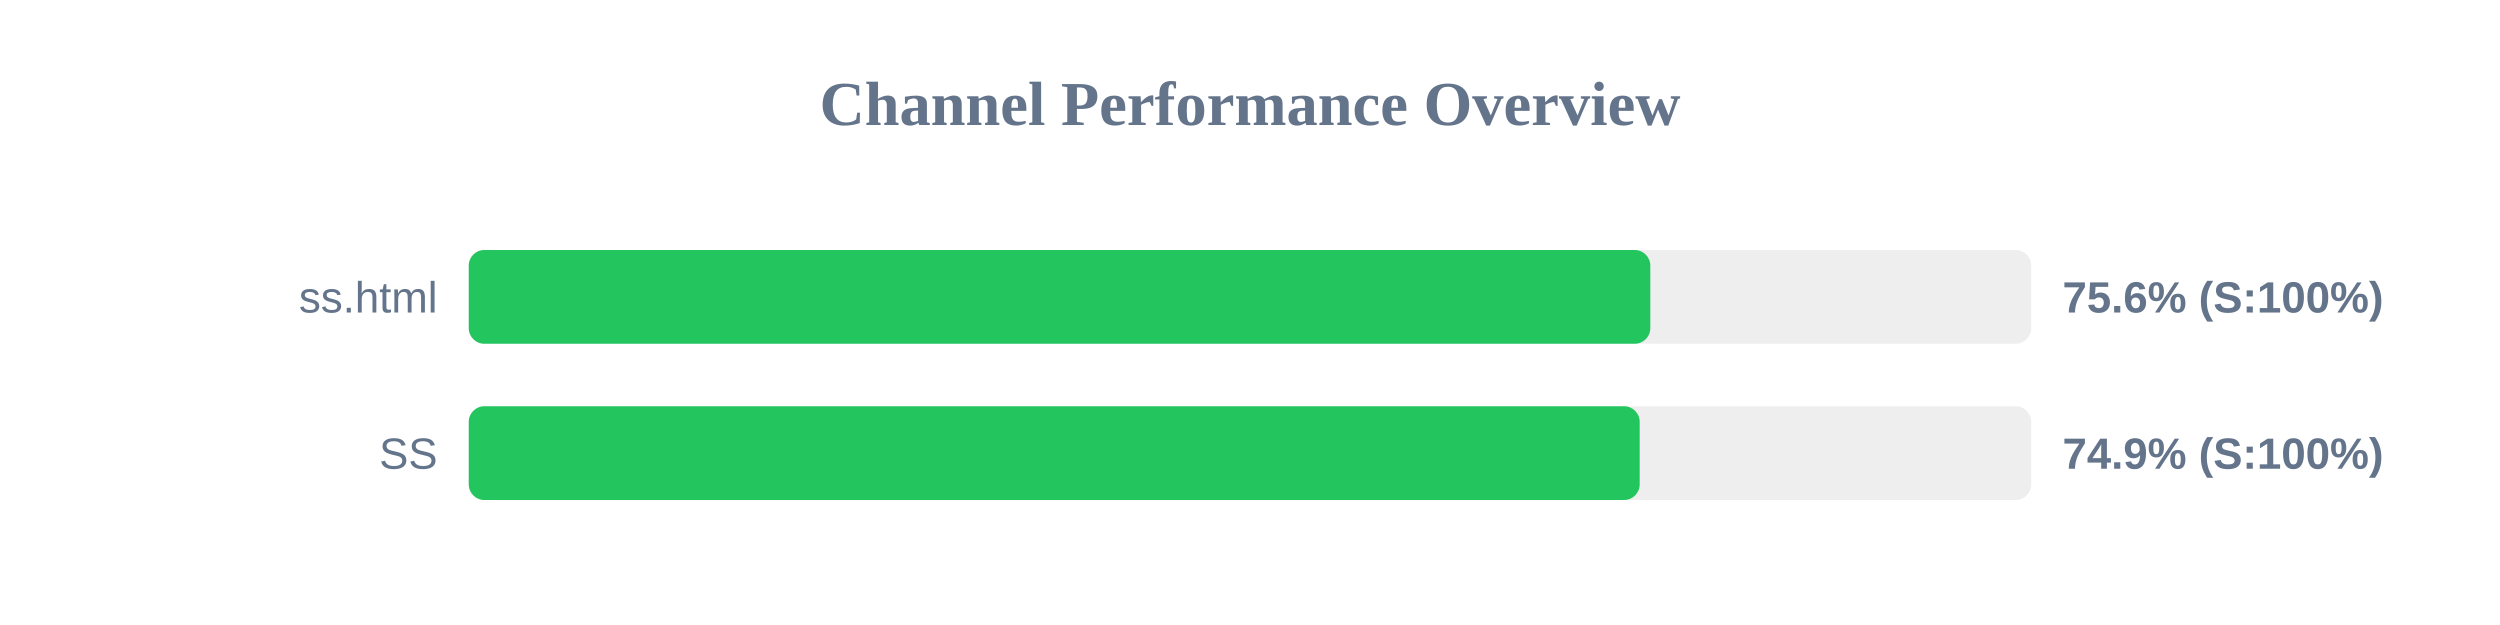
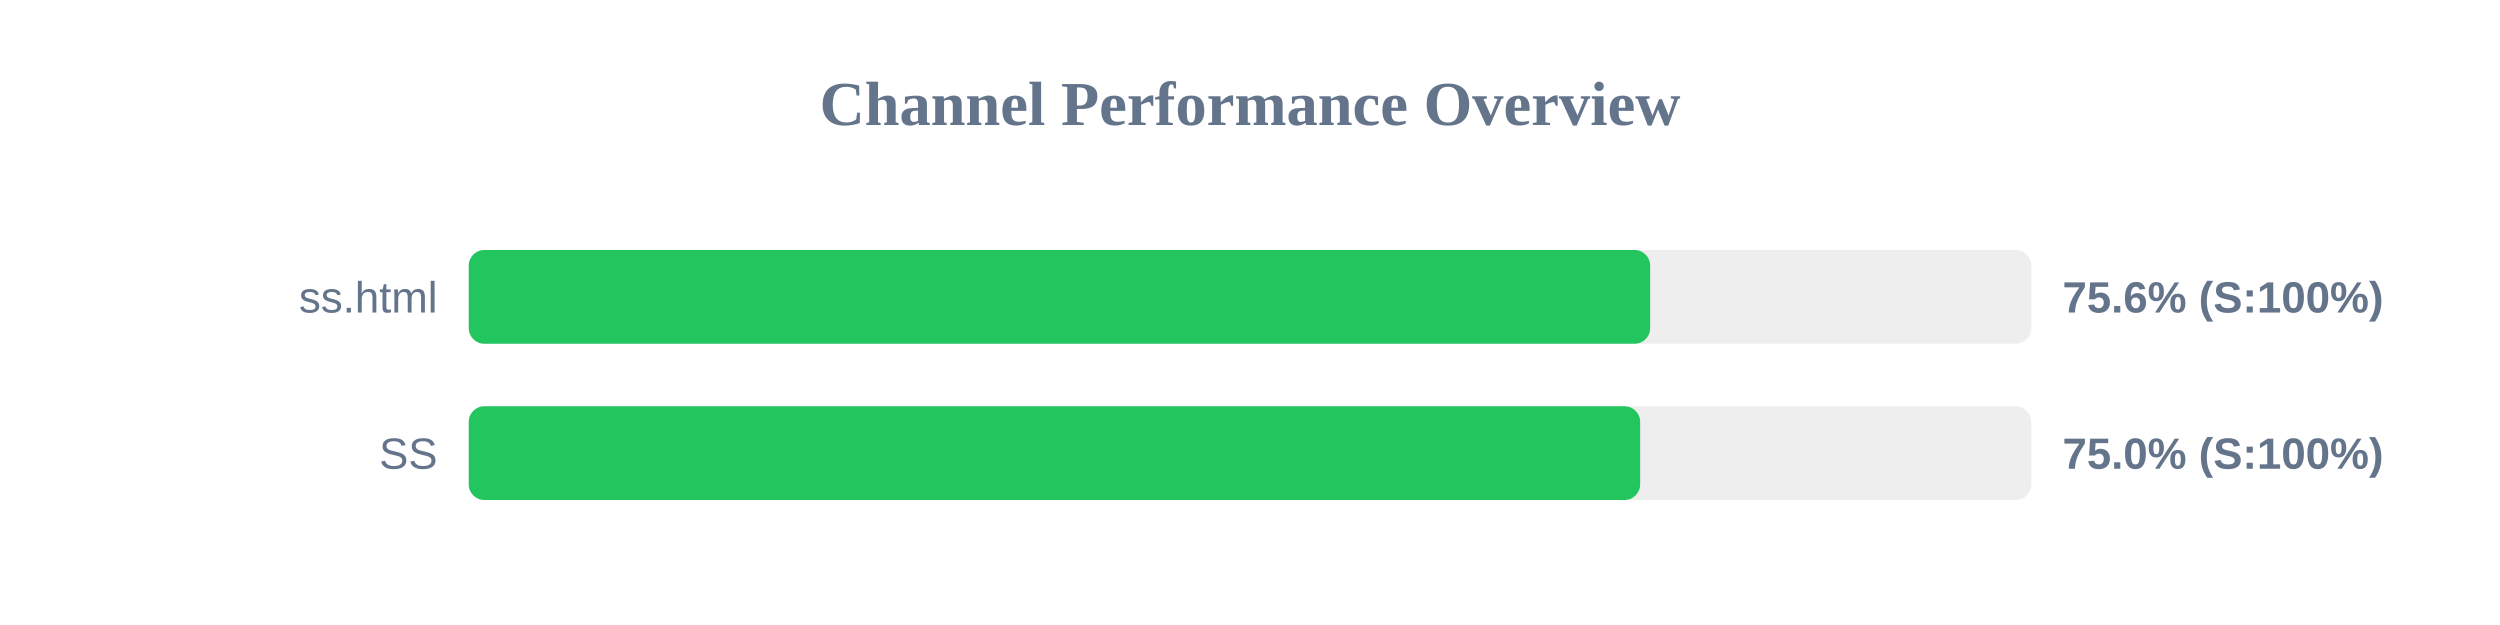
<svg xmlns="http://www.w3.org/2000/svg" width="800" height="200" version="1.1">
  <style>
        .row { font: 14px Arial; fill: #64748b; }
        .score { font: bold 14px Arial; fill: #64748b; }
    </style>
  <text x="400" y="40" text-anchor="middle" font-size="20px" font-weight="bold" fill="#64748b">Channel Performance Overview</text>
  <rect x="150" y="80" width="500" height="30" fill="#eee" rx="5" />
-   <rect x="150" y="80" width="378.1" height="30" fill="#22c55e" rx="5" />
+   <rect x="150" y="80" width="378.05" height="30" fill="#22c55e" rx="5" />
  <text x="140" y="100" text-anchor="end" class="row">ss.html</text>
  <text x="660" y="100" text-anchor="start" class="score">75.6% (S:100%)</text>
  <rect x="150" y="130" width="500" height="30" fill="#eee" rx="5" />
-   <rect x="150" y="130" width="374.7" height="30" fill="#22c55e" rx="5" />
+   <rect x="150" y="130" width="374.85" height="30" fill="#22c55e" rx="5" />
  <text x="140" y="150" text-anchor="end" class="row">SS</text>
-   <text x="660" y="150" text-anchor="start" class="score">74.9% (S:100%)</text>
+   <text x="660" y="150" text-anchor="start" class="score">75.0% (S:100%)</text>
</svg>
